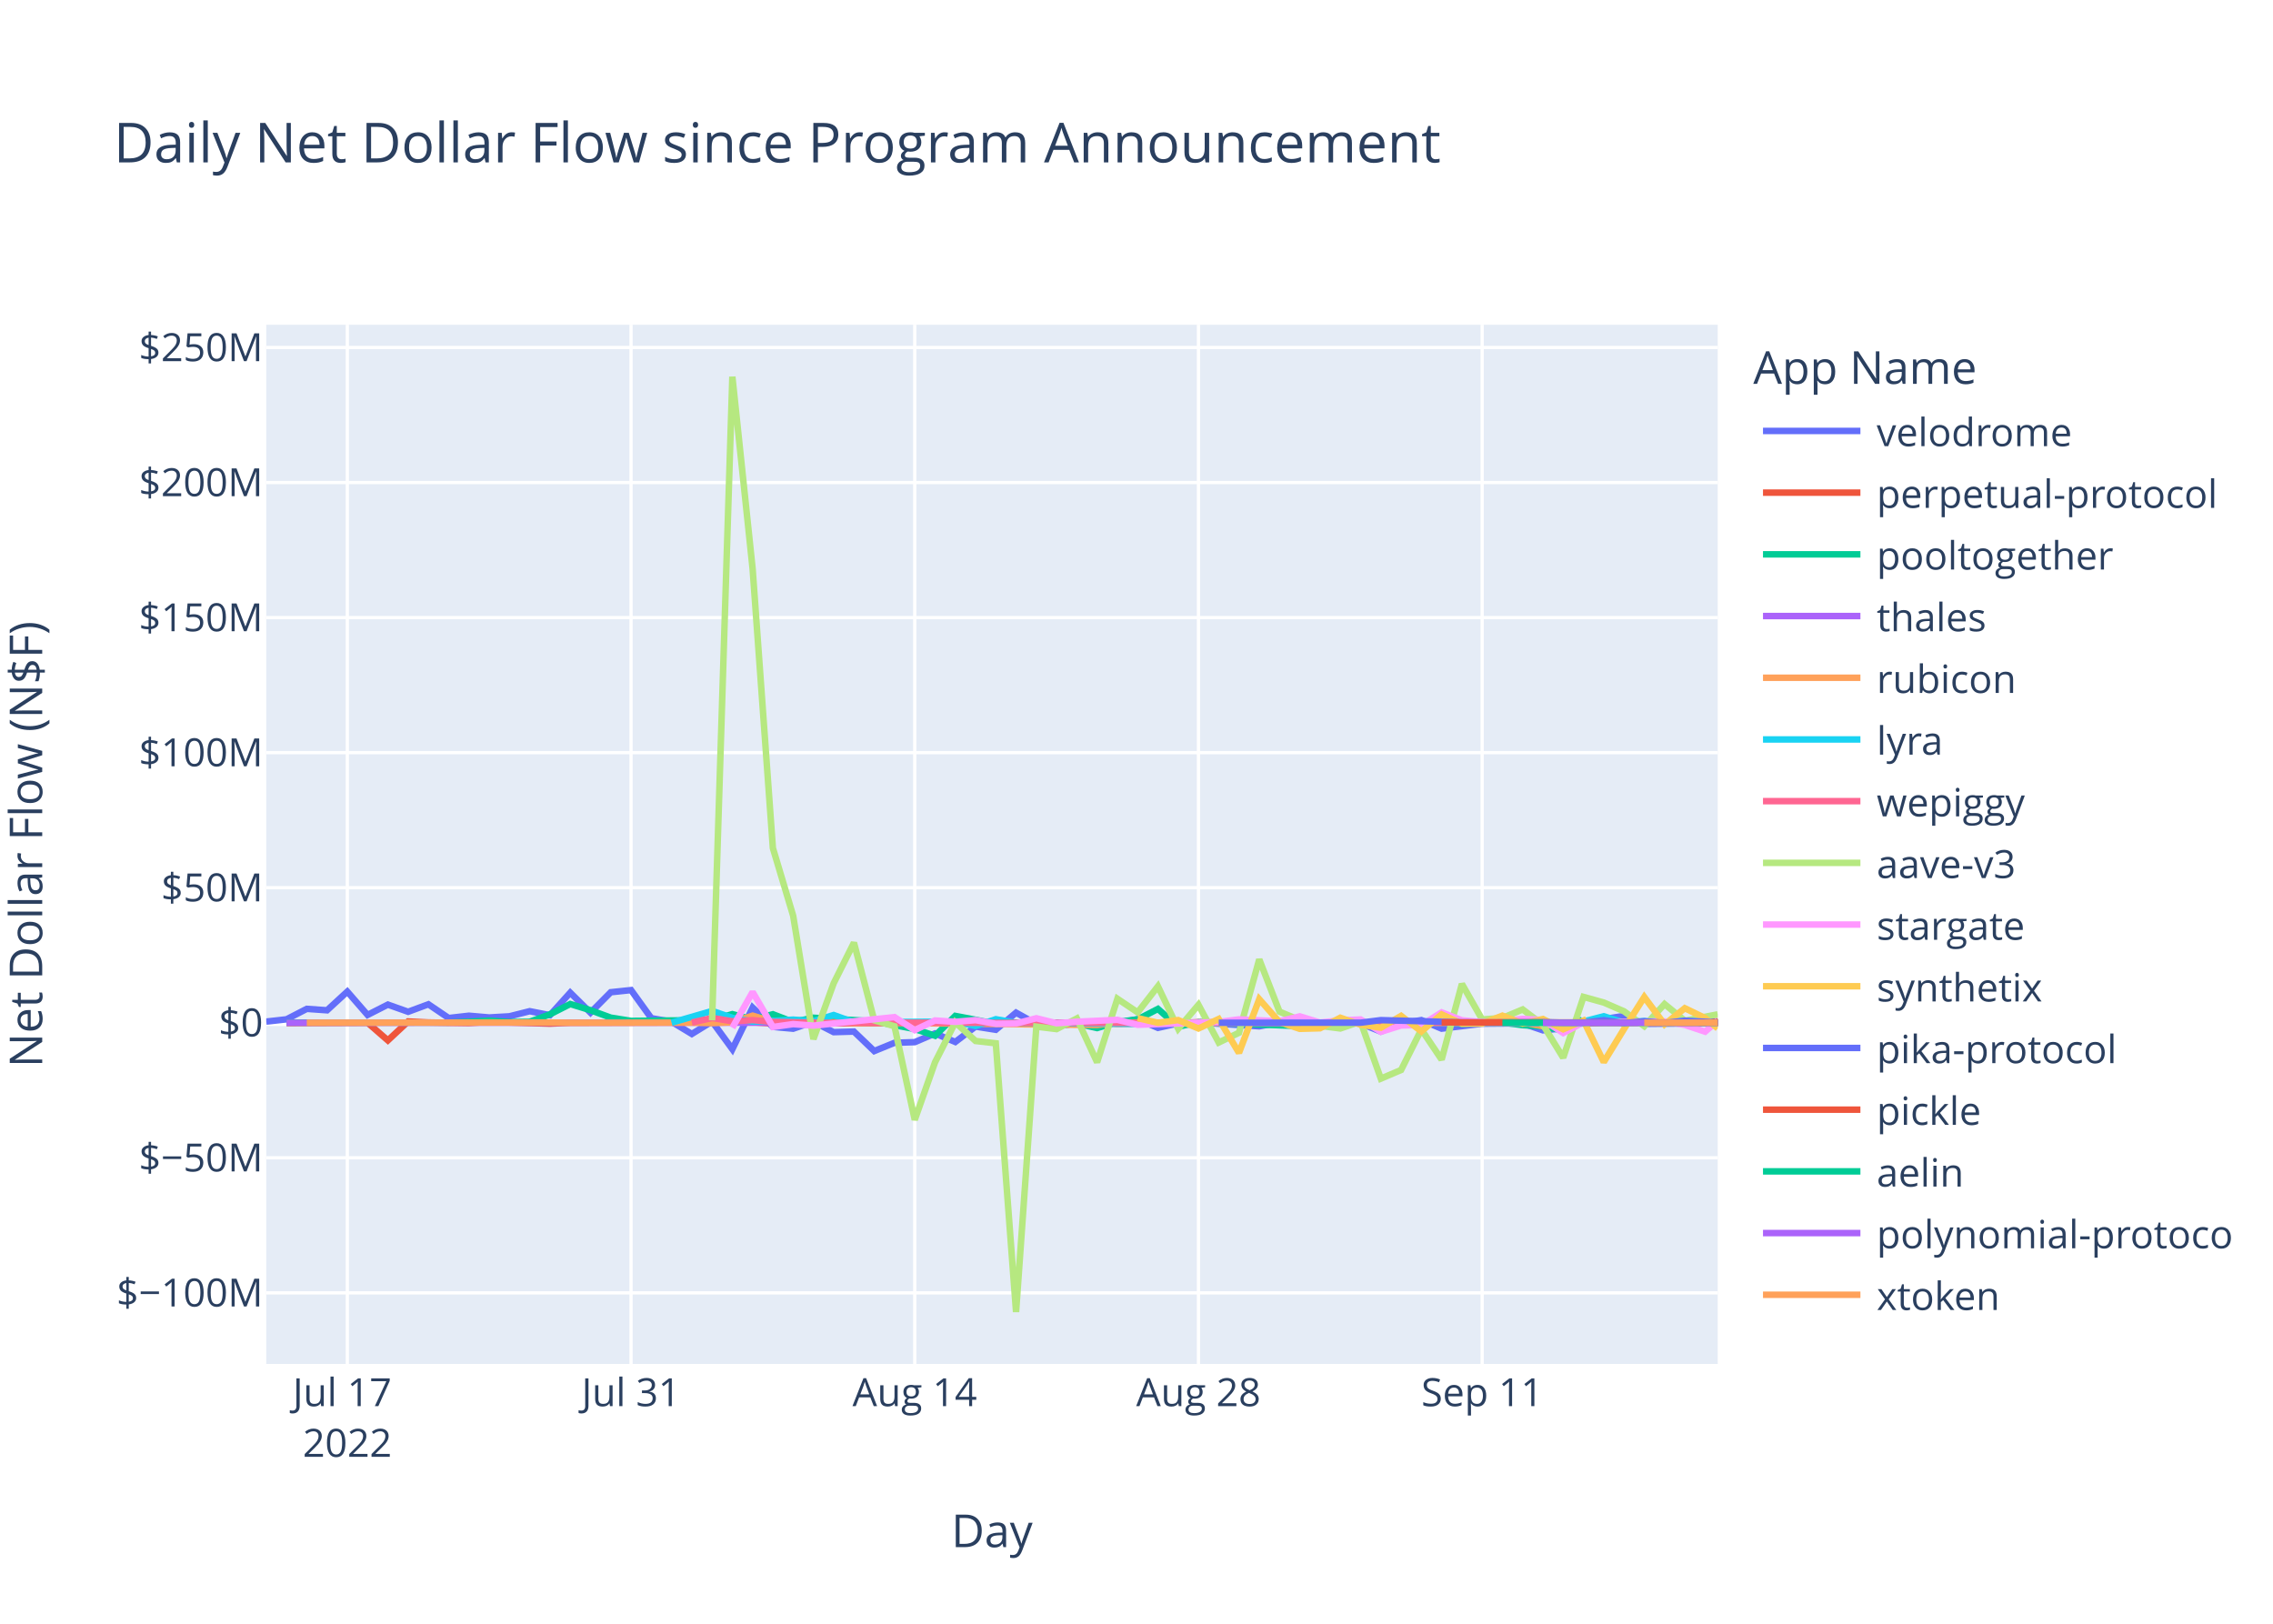
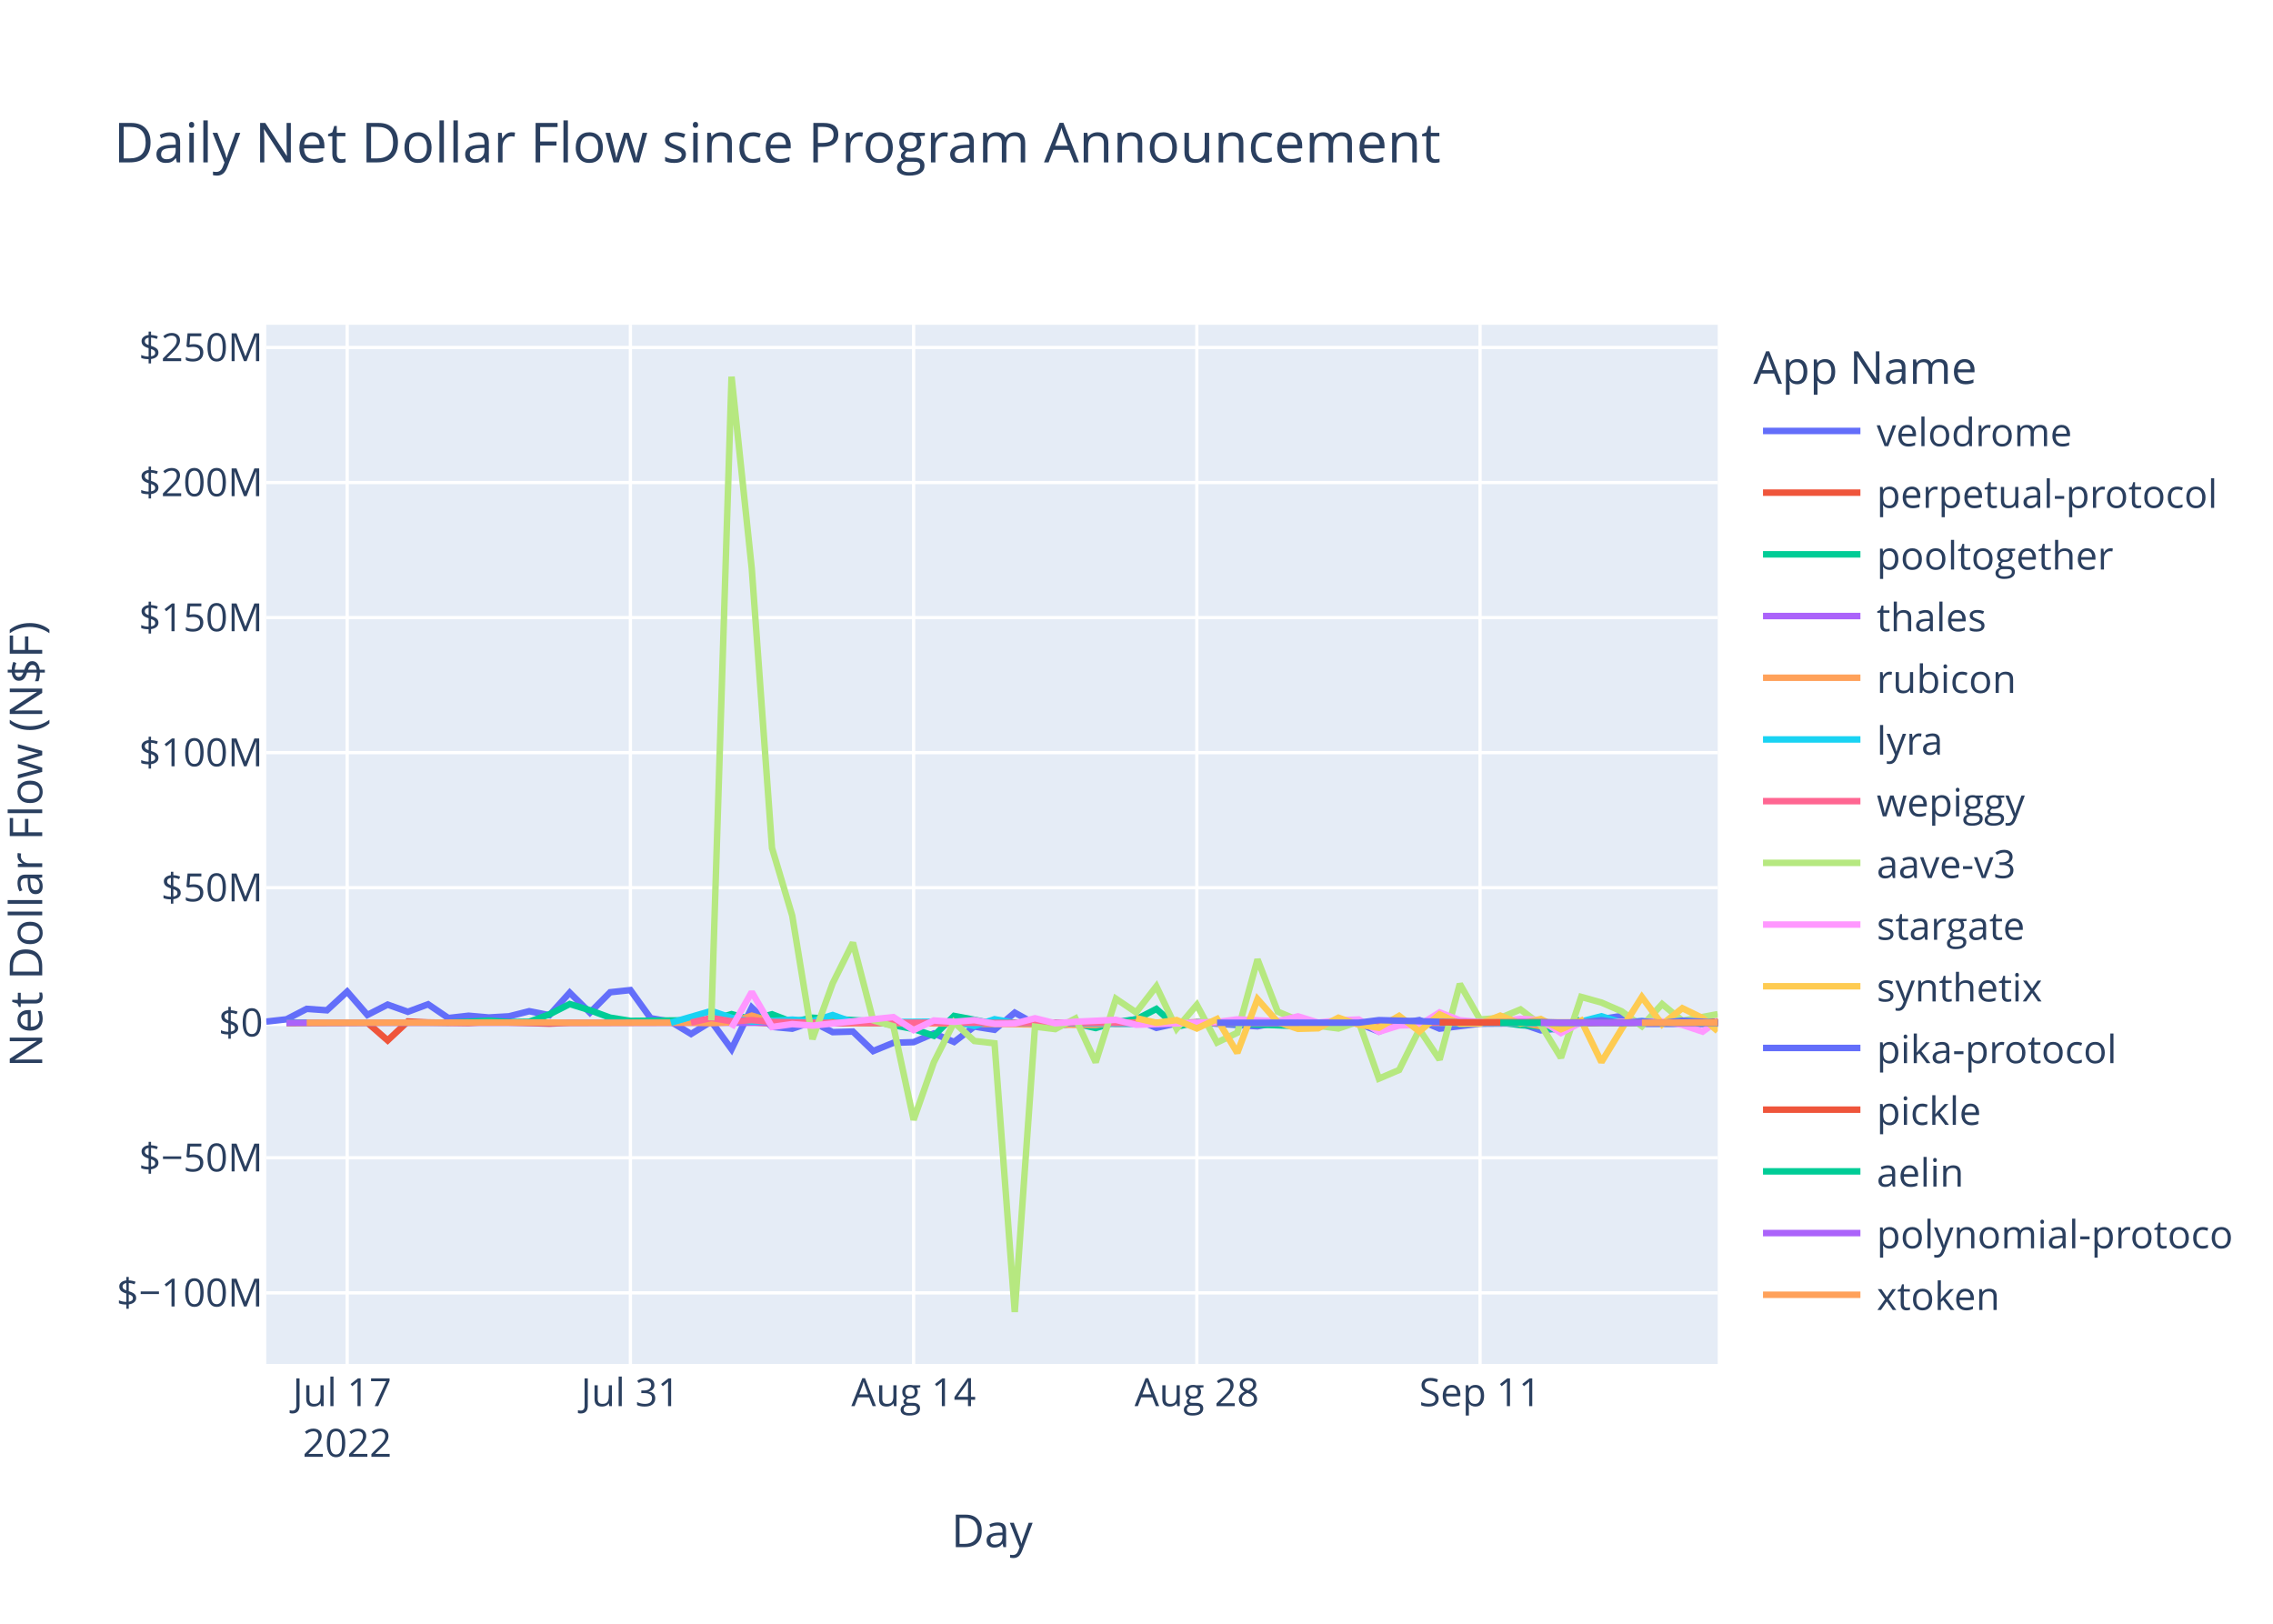
<svg xmlns="http://www.w3.org/2000/svg" class="main-svg" width="700" height="500" style="" viewBox="0 0 700 500">
  <rect x="0" y="0" width="700" height="500" style="fill: rgb(255, 255, 255); fill-opacity: 1;" />
-   <defs id="defs-18331c">
+   <defs id="defs-a6b049">
    <g class="clips">
-       <clipPath id="clip18331cxyplot" class="plotclip">
+       <clipPath id="clipa6b049xyplot" class="plotclip">
        <rect width="447" height="320" />
      </clipPath>
-       <clipPath class="axesclip" id="clip18331cx">
+       <clipPath class="axesclip" id="clipa6b049x">
        <rect x="82" y="0" width="447" height="500" />
      </clipPath>
-       <clipPath class="axesclip" id="clip18331cy">
+       <clipPath class="axesclip" id="clipa6b049y">
        <rect x="0" y="100" width="700" height="320" />
      </clipPath>
-       <clipPath class="axesclip" id="clip18331cxy">
+       <clipPath class="axesclip" id="clipa6b049xy">
        <rect x="82" y="100" width="447" height="320" />
      </clipPath>
    </g>
    <g class="gradients" />
    <g class="patterns" />
  </defs>
  <g class="bglayer">
    <rect class="bg" x="82" y="100" width="447" height="320" style="fill: rgb(229, 236, 246); fill-opacity: 1; stroke-width: 0;" />
  </g>
  <g class="layer-below">
    <g class="imagelayer" />
    <g class="shapelayer" />
  </g>
  <g class="cartesianlayer">
    <g class="subplot xy">
      <g class="layer-subplot">
        <g class="shapelayer" />
        <g class="imagelayer" />
      </g>
      <g class="minor-gridlayer">
        <g class="x" />
        <g class="y" />
      </g>
      <g class="gridlayer">
        <g class="x">
-           <path class="xgrid crisp" transform="translate(106.96,0)" d="M0,100v320" style="stroke: rgb(255, 255, 255); stroke-opacity: 1; stroke-width: 1px;" />
-           <path class="xgrid crisp" transform="translate(194.34,0)" d="M0,100v320" style="stroke: rgb(255, 255, 255); stroke-opacity: 1; stroke-width: 1px;" />
-           <path class="xgrid crisp" transform="translate(281.71,0)" d="M0,100v320" style="stroke: rgb(255, 255, 255); stroke-opacity: 1; stroke-width: 1px;" />
-           <path class="xgrid crisp" transform="translate(369.08,0)" d="M0,100v320" style="stroke: rgb(255, 255, 255); stroke-opacity: 1; stroke-width: 1px;" />
-           <path class="xgrid crisp" transform="translate(456.45,0)" d="M0,100v320" style="stroke: rgb(255, 255, 255); stroke-opacity: 1; stroke-width: 1px;" />
+           <path class="xgrid crisp" transform="translate(106.92,0)" d="M0,100v320" style="stroke: rgb(255, 255, 255); stroke-opacity: 1; stroke-width: 1px;" />
+           <path class="xgrid crisp" transform="translate(194.14,0)" d="M0,100v320" style="stroke: rgb(255, 255, 255); stroke-opacity: 1; stroke-width: 1px;" />
+           <path class="xgrid crisp" transform="translate(281.36,0)" d="M0,100v320" style="stroke: rgb(255, 255, 255); stroke-opacity: 1; stroke-width: 1px;" />
+           <path class="xgrid crisp" transform="translate(368.58,0)" d="M0,100v320" style="stroke: rgb(255, 255, 255); stroke-opacity: 1; stroke-width: 1px;" />
+           <path class="xgrid crisp" transform="translate(455.8,0)" d="M0,100v320" style="stroke: rgb(255, 255, 255); stroke-opacity: 1; stroke-width: 1px;" />
        </g>
        <g class="y">
          <path class="ygrid crisp" transform="translate(0,398.11)" d="M82,0h447" style="stroke: rgb(255, 255, 255); stroke-opacity: 1; stroke-width: 1px;" />
          <path class="ygrid crisp" transform="translate(0,356.52)" d="M82,0h447" style="stroke: rgb(255, 255, 255); stroke-opacity: 1; stroke-width: 1px;" />
          <path class="ygrid crisp" transform="translate(0,273.35)" d="M82,0h447" style="stroke: rgb(255, 255, 255); stroke-opacity: 1; stroke-width: 1px;" />
          <path class="ygrid crisp" transform="translate(0,231.76)" d="M82,0h447" style="stroke: rgb(255, 255, 255); stroke-opacity: 1; stroke-width: 1px;" />
          <path class="ygrid crisp" transform="translate(0,190.18)" d="M82,0h447" style="stroke: rgb(255, 255, 255); stroke-opacity: 1; stroke-width: 1px;" />
          <path class="ygrid crisp" transform="translate(0,148.59)" d="M82,0h447" style="stroke: rgb(255, 255, 255); stroke-opacity: 1; stroke-width: 1px;" />
          <path class="ygrid crisp" transform="translate(0,107.01)" d="M82,0h447" style="stroke: rgb(255, 255, 255); stroke-opacity: 1; stroke-width: 1px;" />
        </g>
      </g>
      <g class="zerolinelayer">
        <path class="yzl zl crisp" transform="translate(0,314.94)" d="M82,0h447" style="stroke: rgb(255, 255, 255); stroke-opacity: 1; stroke-width: 2px;" />
      </g>
      <path class="xlines-below" />
      <path class="ylines-below" />
      <g class="overlines-below" />
      <g class="xaxislayer-below" />
      <g class="yaxislayer-below" />
      <g class="overaxes-below" />
-       <g class="plot" transform="translate(82,100)" clip-path="url(#clip18331cxyplot)">
+       <g class="plot" transform="translate(82,100)" clip-path="url(#clipa6b049xyplot)">
        <g class="scatterlayer mlayer">
-           <g class="trace scatter tracedb369e" style="stroke-miterlimit: 2; opacity: 1;">
-             <g class="fills" />
-             <g class="errorbars" />
-             <g class="lines">
-               <path class="js-line" d="M0,214.58L6.24,213.88L12.48,210.66L18.72,211.1L24.96,205.35L31.2,212.53L37.45,209.35L43.69,211.56L49.93,209.25L56.17,213.48L62.41,212.77L68.65,213.31L74.89,212.95L81.13,211.38L87.37,212.6L93.61,205.67L99.85,211.83L106.09,205.54L112.34,204.88L118.58,213.53L124.82,214.62L131.06,218.39L137.3,214.55L143.54,223.07L149.78,210.26L156.02,216.21L162.26,216.77L168.5,214.64L174.74,217.83L180.98,217.65L187.23,223.65L193.47,221.11L199.71,220.91L205.95,218.23L212.19,220.85L218.43,216.11L224.67,217.1L230.91,211.83L237.15,215.3L243.39,216L249.63,215.09L255.87,214.65L262.12,214.97L268.36,213.85L274.6,216.51L280.84,215.12L287.08,214.83L305.8,216.04L312.04,214.83L318.28,215.04L324.52,216.14L330.77,214.72L337.01,215.15L343.25,217.66L349.49,215.17L355.73,214.12L361.97,216.75L374.45,215.22L380.69,215.17L386.93,215.14L393.17,217.27L399.41,216.65L405.66,214.82L418.14,212.83L424.38,215.28L447,215.05" style="vector-effect: non-scaling-stroke; fill: none; stroke: rgb(99, 110, 250); stroke-opacity: 1; stroke-width: 2px; opacity: 1;" />
-             </g>
-             <g class="points" />
-             <g class="text" />
-           </g>
-           <g class="trace scatter tracea1b7d8" style="stroke-miterlimit: 2; opacity: 1;">
-             <g class="fills" />
-             <g class="errorbars" />
-             <g class="lines">
-               <path class="js-line" d="M6.24,215.03L31.2,214.93L37.45,220.37L43.69,214.54L49.93,214.84L62.41,215.03L68.65,214.66L87.37,215.22L93.61,214.94L149.78,214.79L156.02,215.14L255.87,214.95L262.12,215.26L280.84,215.02L287.08,214.78L312.04,215.06L318.28,215.02L393.17,214.94L399.41,215.36L411.9,214.88L418.14,214.93L447,214.51" style="vector-effect: non-scaling-stroke; fill: none; stroke: rgb(239, 85, 59); stroke-opacity: 1; stroke-width: 2px; opacity: 1;" />
-             </g>
-             <g class="points" />
-             <g class="text" />
-           </g>
-           <g class="trace scatter trace6f49d4" style="stroke-miterlimit: 2; opacity: 1;">
-             <g class="fills" />
-             <g class="errorbars" />
-             <g class="lines">
-               <path class="js-line" d="M6.24,214.87L56.17,214.88L62.41,214.62L68.65,214.26L74.89,214.72L81.13,214.64L87.37,212.34L93.61,209.17L99.85,211.08L106.09,213.36L112.34,214.36L137.3,214.1L143.54,212.28L149.78,213.95L156.02,212.32L162.26,214.71L168.5,213.39L187.23,214.48L193.47,215.68L199.71,216.87L205.95,218.94L212.19,212.83L218.43,214.01L224.67,215.31L230.91,214.93L243.39,214.93L249.63,215.17L255.87,216.57L262.12,214.69L268.36,213.9L274.6,210.68L280.84,216.16L287.08,214.78L318.28,215.96L324.52,215.01L361.97,214.96L368.21,215.25L380.69,214.85L386.93,215.68L393.17,216.07L399.41,217.28L405.39,213.98" style="vector-effect: non-scaling-stroke; fill: none; stroke: rgb(0, 204, 150); stroke-opacity: 1; stroke-width: 2px; opacity: 1;" />
-             </g>
-             <g class="points" />
-             <g class="text" />
-           </g>
-           <g class="trace scatter tracec8b393" style="stroke-miterlimit: 2; opacity: 1;">
-             <g class="fills" />
-             <g class="errorbars" />
-             <g class="lines">
-               <path class="js-line" d="M6.24,214.95L237.15,214.91L243.39,214.94L447,214.94" style="vector-effect: non-scaling-stroke; fill: none; stroke: rgb(171, 99, 250); stroke-opacity: 1; stroke-width: 2px; opacity: 1;" />
-             </g>
-             <g class="points" />
-             <g class="text" />
-           </g>
-           <g class="trace scatter trace74e12e" style="stroke-miterlimit: 2; opacity: 1;">
-             <g class="fills" />
-             <g class="errorbars" />
-             <g class="lines">
-               <path class="js-line" d="M12.48,214.93L87.37,214.86L93.61,214.94L131.06,214.91L137.3,215.04L143.54,214.79L149.78,212.75L156.02,214.64L162.26,214.2L180.98,215.05L187.23,214.96L255.87,215.63L262.12,214.86L299.56,214.91L305.8,214.93L386.93,214.8L393.17,216.02L399.41,215.02L405.66,214.87L447,214.94" style="vector-effect: non-scaling-stroke; fill: none; stroke: rgb(255, 161, 90); stroke-opacity: 1; stroke-width: 2px; opacity: 1;" />
-             </g>
-             <g class="points" />
-             <g class="text" />
-           </g>
-           <g class="trace scatter tracec65af2" style="stroke-miterlimit: 2; opacity: 1;">
-             <g class="fills" />
-             <g class="errorbars" />
-             <g class="lines">
-               <path class="js-line" d="M124.82,214.92L137.3,211.31L143.54,213.4L149.78,214.58L156.02,214.36L162.26,213.97L168.5,214.43L174.74,212.56L180.98,214.79L212.19,214.58L218.43,215.93L224.67,213.85L230.91,214.96L268.36,215.29L274.6,214.99L287.08,214.92L293.32,215.01L330.77,214.94L337.01,214.93L399.41,215.14L405.66,214.55L411.9,212.94L418.14,214.87L424.38,214.41L430.62,215.08L447,215.11" style="vector-effect: non-scaling-stroke; fill: none; stroke: rgb(25, 211, 243); stroke-opacity: 1; stroke-width: 2px; opacity: 1;" />
-             </g>
-             <g class="points" />
-             <g class="text" />
-           </g>
-           <g class="trace scatter tracea4ee54" style="stroke-miterlimit: 2; opacity: 1;">
-             <g class="fills" />
-             <g class="errorbars" />
-             <g class="lines">
-               <path class="js-line" d="M131.06,214.87L137.3,213.46L143.54,214.49L149.78,214.13L156.02,214.68L174.74,214.99L180.98,214.87L224.67,214.97L230.91,214.97L447,214.96" style="vector-effect: non-scaling-stroke; fill: none; stroke: rgb(255, 102, 146); stroke-opacity: 1; stroke-width: 2px; opacity: 1;" />
-             </g>
-             <g class="points" />
-             <g class="text" />
-           </g>
-           <g class="trace scatter trace7c59bb" style="stroke-miterlimit: 2; opacity: 1;">
-             <g class="fills" />
-             <g class="errorbars" />
-             <g class="lines">
-               <path class="js-line" d="M137.3,214.19L143.54,16L149.78,75.15L156.02,161.15L162.26,181.98L168.5,219.98L174.74,202.78L180.98,190.28L187.23,214.18L193.47,216.01L199.71,244.83L205.95,227.11L212.19,214.8L218.43,220.55L224.67,221.26L230.91,304L237.15,216.13L243.39,216.89L249.63,213.62L255.87,227.11L262.12,207.55L268.36,211.74L274.6,203.72L280.84,216.78L287.08,209.42L293.32,221.02L299.56,218.02L305.8,195.43L312.04,211.52L318.28,214.12L324.52,215.89L330.77,216.7L337.01,214.58L343.25,232.14L349.49,229.48L355.73,217L361.97,226.28L368.21,202.99L374.45,213.93L380.69,213.45L386.93,210.84L393.17,215.56L399.41,225.7L405.66,206.98L411.9,208.71L418.14,211.41L424.38,216L430.62,209.19L436.86,214.3L447,212.35" style="vector-effect: non-scaling-stroke; fill: none; stroke: rgb(182, 232, 128); stroke-opacity: 1; stroke-width: 2px; opacity: 1;" />
-             </g>
-             <g class="points" />
-             <g class="text" />
-           </g>
-           <g class="trace scatter trace52c6f5" style="stroke-miterlimit: 2; opacity: 1;">
-             <g class="fills" />
-             <g class="errorbars" />
-             <g class="lines">
-               <path class="js-line" d="M143.54,216.46L149.78,205.48L156.02,216.24L162.26,215.35L168.5,215.82L193.47,213.2L199.71,217.21L205.95,214.23L212.19,214.66L218.43,214.13L224.67,215.27L230.91,215.18L237.15,213.55L243.39,215.09L249.63,214.62L262.12,214.04L268.36,215.56L293.32,214.7L299.56,213.89L312.04,214.48L318.28,212.97L324.52,214.87L330.77,214.2L337.01,213.92L343.25,217.72L349.49,215.78L355.73,215.65L361.97,211.75L368.21,214.17L374.45,214.73L380.69,214.47L386.93,213.75L393.17,214.07L399.41,218.09L405.66,214.82L430.62,214.5L436.86,215.6L443.1,217.68L447,214.34" style="vector-effect: non-scaling-stroke; fill: none; stroke: rgb(255, 151, 255); stroke-opacity: 1; stroke-width: 2px; opacity: 1;" />
-             </g>
-             <g class="points" />
-             <g class="text" />
-           </g>
-           <g class="trace scatter tracec71839" style="stroke-miterlimit: 2; opacity: 1;">
-             <g class="fills" />
-             <g class="errorbars" />
-             <g class="lines">
-               <path class="js-line" d="M268.36,213.51L274.6,214.95L280.84,214.11L287.08,216.7L293.32,213.78L299.56,224.21L305.8,207.68L312.04,214.74L318.28,216.81L324.52,216.64L330.77,213.39L337.01,215.54L343.25,216.47L349.49,212.82L355.73,217.6L361.97,212.36L368.21,215.21L374.45,215.19L380.69,212.75L386.93,215.22L393.17,213.79L399.41,216.95L405.66,214.25L411.9,227.04L418.14,216.85L424.38,207.02L430.62,215.44L436.86,210.46L443.1,213.48L447,216.67" style="vector-effect: non-scaling-stroke; fill: none; stroke: rgb(254, 203, 82); stroke-opacity: 1; stroke-width: 2px; opacity: 1;" />
-             </g>
-             <g class="points" />
-             <g class="text" />
-           </g>
-           <g class="trace scatter tracec69fcd" style="stroke-miterlimit: 2; opacity: 1;">
-             <g class="fills" />
-             <g class="errorbars" />
-             <g class="lines">
-               <path class="js-line" d="M293.32,214.93L337.01,214.92L343.25,214.13L368.21,214.8L374.45,214.84L393.17,214.74L399.41,214.91L405.66,214.92L411.9,214.15L418.14,215.03L424.38,214.48L430.62,215L436.86,214.29L447,214.84" style="vector-effect: non-scaling-stroke; fill: none; stroke: rgb(99, 110, 250); stroke-opacity: 1; stroke-width: 2px; opacity: 1;" />
-             </g>
-             <g class="points" />
-             <g class="text" />
-           </g>
-           <g class="trace scatter trace669732" style="stroke-miterlimit: 2; opacity: 1;">
-             <g class="fills" />
-             <g class="errorbars" />
-             <g class="lines">
-               <path class="js-line" d="M361.97,214.81L430.62,214.87L436.86,214.96L447,214.89" style="vector-effect: non-scaling-stroke; fill: none; stroke: rgb(239, 85, 59); stroke-opacity: 1; stroke-width: 2px; opacity: 1;" />
-             </g>
-             <g class="points" />
-             <g class="text" />
-           </g>
-           <g class="trace scatter trace89e0dc" style="stroke-miterlimit: 2; opacity: 1;">
-             <g class="fills" />
-             <g class="errorbars" />
-             <g class="lines">
-               <path class="js-line" d="M380.69,214.94L447,214.94" style="vector-effect: non-scaling-stroke; fill: none; stroke: rgb(0, 204, 150); stroke-opacity: 1; stroke-width: 2px; opacity: 1;" />
-             </g>
-             <g class="points" />
-             <g class="text" />
-           </g>
-           <g class="trace scatter trace8f2d14" style="stroke-miterlimit: 2; opacity: 1;">
-             <g class="fills" />
-             <g class="errorbars" />
-             <g class="lines">
-               <path class="js-line" d="M393.17,214.94L447,214.93" style="vector-effect: non-scaling-stroke; fill: none; stroke: rgb(171, 99, 250); stroke-opacity: 1; stroke-width: 2px; opacity: 1;" />
-             </g>
-             <g class="points" />
-             <g class="text" />
-           </g>
-           <g class="trace scatter trace07e176" style="stroke-miterlimit: 2; opacity: 1;">
-             <g class="fills" />
-             <g class="errorbars" />
-             <g class="lines">
-               <path class="js-line" d="M424.38,214.94L447,214.9" style="vector-effect: non-scaling-stroke; fill: none; stroke: rgb(255, 161, 90); stroke-opacity: 1; stroke-width: 2px; opacity: 1;" />
+           <g class="trace scatter tracee4a38b" style="stroke-miterlimit: 2; opacity: 1;">
+             <g class="fills" />
+             <g class="errorbars" />
+             <g class="lines">
+               <path class="js-line" d="M0,214.58L6.23,213.88L12.46,210.66L18.69,211.1L24.92,205.35L31.15,212.53L37.38,209.35L43.61,211.56L49.84,209.25L56.07,213.48L62.3,212.77L68.53,213.31L74.76,212.95L80.99,211.38L87.22,212.6L93.45,205.67L99.68,211.83L105.91,205.54L112.14,204.88L118.37,213.53L124.6,214.62L130.83,218.39L137.06,214.55L143.29,223.07L149.52,210.26L155.75,216.21L161.98,216.77L168.21,214.64L174.44,217.83L180.67,217.65L186.9,223.65L193.13,221.11L199.36,220.91L205.59,218.23L211.82,220.85L218.05,216.11L224.28,217.1L230.51,211.83L236.74,215.3L242.97,216L249.2,215.09L255.43,214.65L261.66,214.97L267.89,213.85L274.12,216.51L280.35,215.12L286.58,214.83L305.27,216.04L311.5,214.83L317.73,215.04L323.96,216.14L330.19,214.72L336.42,215.15L342.65,217.66L348.88,215.17L355.11,214.12L361.34,216.75L373.8,215.22L380.03,215.17L386.26,215.14L392.49,217.27L398.72,216.65L404.95,214.82L417.41,212.83L423.64,215.28L447,215.31" style="vector-effect: non-scaling-stroke; fill: none; stroke: rgb(99, 110, 250); stroke-opacity: 1; stroke-width: 2px; opacity: 1;" />
+             </g>
+             <g class="points" />
+             <g class="text" />
+           </g>
+           <g class="trace scatter tracea9d07a" style="stroke-miterlimit: 2; opacity: 1;">
+             <g class="fills" />
+             <g class="errorbars" />
+             <g class="lines">
+               <path class="js-line" d="M6.23,215.03L31.15,214.93L37.38,220.37L43.61,214.54L49.84,214.84L62.3,215.03L68.53,214.66L87.22,215.22L93.45,214.94L149.52,214.79L155.75,215.14L255.43,214.95L261.66,215.26L280.35,215.02L286.58,214.78L311.5,215.06L317.73,215.02L392.49,214.94L398.72,215.36L411.18,214.88L417.41,214.93L447,214.53" style="vector-effect: non-scaling-stroke; fill: none; stroke: rgb(239, 85, 59); stroke-opacity: 1; stroke-width: 2px; opacity: 1;" />
+             </g>
+             <g class="points" />
+             <g class="text" />
+           </g>
+           <g class="trace scatter trace271cfc" style="stroke-miterlimit: 2; opacity: 1;">
+             <g class="fills" />
+             <g class="errorbars" />
+             <g class="lines">
+               <path class="js-line" d="M6.23,214.87L56.07,214.88L62.3,214.62L68.53,214.26L74.76,214.72L80.99,214.64L87.22,212.34L93.45,209.17L99.68,211.08L105.91,213.36L112.14,214.36L137.06,214.1L143.29,212.28L149.52,213.95L155.75,212.32L161.98,214.71L168.21,213.39L186.9,214.48L193.13,215.68L199.36,216.87L205.59,218.94L211.82,212.83L218.05,214.01L224.28,215.31L230.51,214.93L242.97,214.93L249.2,215.17L255.43,216.57L261.66,214.69L267.89,213.9L274.12,210.68L280.35,216.16L286.58,214.78L317.73,215.96L323.96,215.01L361.34,214.96L367.57,215.25L380.03,214.85L386.26,215.68L392.49,216.07L398.72,217.28L404.69,213.98" style="vector-effect: non-scaling-stroke; fill: none; stroke: rgb(0, 204, 150); stroke-opacity: 1; stroke-width: 2px; opacity: 1;" />
+             </g>
+             <g class="points" />
+             <g class="text" />
+           </g>
+           <g class="trace scatter traceed8f16" style="stroke-miterlimit: 2; opacity: 1;">
+             <g class="fills" />
+             <g class="errorbars" />
+             <g class="lines">
+               <path class="js-line" d="M6.23,214.95L242.97,214.94L249.2,214.96L404.95,214.94L411.18,214.94L447,214.94" style="vector-effect: non-scaling-stroke; fill: none; stroke: rgb(171, 99, 250); stroke-opacity: 1; stroke-width: 2px; opacity: 1;" />
+             </g>
+             <g class="points" />
+             <g class="text" />
+           </g>
+           <g class="trace scatter trace40fb83" style="stroke-miterlimit: 2; opacity: 1;">
+             <g class="fills" />
+             <g class="errorbars" />
+             <g class="lines">
+               <path class="js-line" d="M12.46,214.93L87.22,214.86L93.45,214.94L130.83,214.91L137.06,215.04L143.29,214.79L149.52,212.75L155.75,214.64L161.98,214.2L180.67,215.05L186.9,214.96L255.43,215.63L261.66,214.86L299.04,214.91L305.27,214.93L386.26,214.8L392.49,216.02L398.72,215.02L404.95,214.87L447,214.82" style="vector-effect: non-scaling-stroke; fill: none; stroke: rgb(255, 161, 90); stroke-opacity: 1; stroke-width: 2px; opacity: 1;" />
+             </g>
+             <g class="points" />
+             <g class="text" />
+           </g>
+           <g class="trace scatter tracea0922c" style="stroke-miterlimit: 2; opacity: 1;">
+             <g class="fills" />
+             <g class="errorbars" />
+             <g class="lines">
+               <path class="js-line" d="M124.6,214.92L137.06,211.31L143.29,213.4L149.52,214.58L155.75,214.36L161.98,213.97L168.21,214.43L174.44,212.56L180.67,214.79L211.82,214.58L218.05,215.93L224.28,213.85L230.51,214.96L267.89,215.29L274.12,214.99L286.58,214.92L292.81,215.01L330.19,214.94L336.42,214.93L398.72,215.14L404.95,214.55L411.18,212.94L417.41,214.87L423.64,214.41L429.87,215.08L447,215.1" style="vector-effect: non-scaling-stroke; fill: none; stroke: rgb(25, 211, 243); stroke-opacity: 1; stroke-width: 2px; opacity: 1;" />
+             </g>
+             <g class="points" />
+             <g class="text" />
+           </g>
+           <g class="trace scatter tracedc5fd9" style="stroke-miterlimit: 2; opacity: 1;">
+             <g class="fills" />
+             <g class="errorbars" />
+             <g class="lines">
+               <path class="js-line" d="M130.83,214.87L137.06,213.46L143.29,214.49L149.52,214.13L155.75,214.68L174.44,214.99L180.67,214.87L224.28,214.97L230.51,214.97L447,214.95" style="vector-effect: non-scaling-stroke; fill: none; stroke: rgb(255, 102, 146); stroke-opacity: 1; stroke-width: 2px; opacity: 1;" />
+             </g>
+             <g class="points" />
+             <g class="text" />
+           </g>
+           <g class="trace scatter trace45ec73" style="stroke-miterlimit: 2; opacity: 1;">
+             <g class="fills" />
+             <g class="errorbars" />
+             <g class="lines">
+               <path class="js-line" d="M137.06,214.19L143.29,16L149.52,75.15L155.75,161.15L161.98,181.98L168.21,219.98L174.44,202.78L180.67,190.28L186.9,214.18L193.13,216.01L199.36,244.83L205.59,227.11L211.82,214.8L218.05,220.55L224.28,221.26L230.51,304L236.74,216.13L242.97,216.89L249.2,213.62L255.43,227.11L261.66,207.55L267.89,211.74L274.12,203.72L280.35,216.78L286.58,209.42L292.81,221.02L299.04,218.02L305.27,195.43L311.5,211.52L317.73,214.12L323.96,215.89L330.19,216.7L336.42,214.58L342.65,232.14L348.88,229.48L355.11,217L361.34,226.28L367.57,202.99L373.8,213.93L380.03,213.45L386.26,210.84L392.49,215.56L398.72,225.7L404.95,206.98L411.18,208.71L417.41,211.41L423.64,216L429.87,209.19L436.1,214.3L447,212.29" style="vector-effect: non-scaling-stroke; fill: none; stroke: rgb(182, 232, 128); stroke-opacity: 1; stroke-width: 2px; opacity: 1;" />
+             </g>
+             <g class="points" />
+             <g class="text" />
+           </g>
+           <g class="trace scatter trace628b96" style="stroke-miterlimit: 2; opacity: 1;">
+             <g class="fills" />
+             <g class="errorbars" />
+             <g class="lines">
+               <path class="js-line" d="M143.29,216.46L149.52,205.48L155.75,216.24L161.98,215.35L168.21,215.82L193.13,213.2L199.36,217.21L205.59,214.23L211.82,214.66L218.05,214.13L224.28,215.27L230.51,215.18L236.74,213.55L242.97,215.09L249.2,214.62L261.66,214.04L267.89,215.56L292.81,214.7L299.04,213.89L311.5,214.48L317.73,212.97L323.96,214.87L330.19,214.2L336.42,213.92L342.65,217.72L348.88,215.78L355.11,215.65L361.34,211.75L367.57,214.17L373.8,214.73L380.03,214.47L386.26,213.75L392.49,214.07L398.72,218.09L404.95,214.82L429.87,214.5L436.1,215.6L442.33,217.68L447,214.37" style="vector-effect: non-scaling-stroke; fill: none; stroke: rgb(255, 151, 255); stroke-opacity: 1; stroke-width: 2px; opacity: 1;" />
+             </g>
+             <g class="points" />
+             <g class="text" />
+           </g>
+           <g class="trace scatter trace70bf3d" style="stroke-miterlimit: 2; opacity: 1;">
+             <g class="fills" />
+             <g class="errorbars" />
+             <g class="lines">
+               <path class="js-line" d="M267.89,213.51L274.12,214.95L280.35,214.11L286.58,216.7L292.81,213.78L299.04,224.21L305.27,207.68L311.5,214.74L317.73,216.81L323.96,216.64L330.19,213.39L336.42,215.54L342.65,216.47L348.88,212.82L355.11,217.6L361.34,212.36L367.57,215.21L373.8,215.19L380.03,212.75L386.26,215.22L392.49,213.79L398.72,216.95L404.95,214.25L411.18,227.04L417.41,216.85L423.64,207.02L429.87,215.44L436.1,210.46L442.33,213.48L447,217.52" style="vector-effect: non-scaling-stroke; fill: none; stroke: rgb(254, 203, 82); stroke-opacity: 1; stroke-width: 2px; opacity: 1;" />
+             </g>
+             <g class="points" />
+             <g class="text" />
+           </g>
+           <g class="trace scatter trace7a135d" style="stroke-miterlimit: 2; opacity: 1;">
+             <g class="fills" />
+             <g class="errorbars" />
+             <g class="lines">
+               <path class="js-line" d="M292.81,214.93L336.42,214.92L342.65,214.13L367.57,214.8L373.8,214.84L392.49,214.74L398.72,214.91L404.95,214.92L411.18,214.15L417.41,215.03L423.64,214.48L429.87,215L436.1,214.29L447,214.86" style="vector-effect: non-scaling-stroke; fill: none; stroke: rgb(99, 110, 250); stroke-opacity: 1; stroke-width: 2px; opacity: 1;" />
+             </g>
+             <g class="points" />
+             <g class="text" />
+           </g>
+           <g class="trace scatter trace7a9551" style="stroke-miterlimit: 2; opacity: 1;">
+             <g class="fills" />
+             <g class="errorbars" />
+             <g class="lines">
+               <path class="js-line" d="M361.34,214.81L429.87,214.87L436.1,214.96L447,214.91" style="vector-effect: non-scaling-stroke; fill: none; stroke: rgb(239, 85, 59); stroke-opacity: 1; stroke-width: 2px; opacity: 1;" />
+             </g>
+             <g class="points" />
+             <g class="text" />
+           </g>
+           <g class="trace scatter traced03fc2" style="stroke-miterlimit: 2; opacity: 1;">
+             <g class="fills" />
+             <g class="errorbars" />
+             <g class="lines">
+               <path class="js-line" d="M380.03,214.94L447,214.94" style="vector-effect: non-scaling-stroke; fill: none; stroke: rgb(0, 204, 150); stroke-opacity: 1; stroke-width: 2px; opacity: 1;" />
+             </g>
+             <g class="points" />
+             <g class="text" />
+           </g>
+           <g class="trace scatter tracea795d6" style="stroke-miterlimit: 2; opacity: 1;">
+             <g class="fills" />
+             <g class="errorbars" />
+             <g class="lines">
+               <path class="js-line" d="M392.49,214.94L447,214.94" style="vector-effect: non-scaling-stroke; fill: none; stroke: rgb(171, 99, 250); stroke-opacity: 1; stroke-width: 2px; opacity: 1;" />
+             </g>
+             <g class="points" />
+             <g class="text" />
+           </g>
+           <g class="trace scatter traceb21a81" style="stroke-miterlimit: 2; opacity: 1;">
+             <g class="fills" />
+             <g class="errorbars" />
+             <g class="lines">
+               <path class="js-line" d="M423.64,214.94L447,214.83" style="vector-effect: non-scaling-stroke; fill: none; stroke: rgb(255, 161, 90); stroke-opacity: 1; stroke-width: 2px; opacity: 1;" />
            </g>
            <g class="points" />
            <g class="text" />
          </g>
        </g>
      </g>
      <g class="overplot" />
      <path class="xlines-above crisp" d="M0,0" style="fill: none;" />
      <path class="ylines-above crisp" d="M0,0" style="fill: none;" />
      <g class="overlines-above" />
      <g class="xaxislayer-above">
        <g class="xtick">
-           <text text-anchor="middle" x="0" y="433" transform="translate(106.96,0)" style="font-family: 'Open Sans', verdana, arial, sans-serif; font-size: 12px; fill: rgb(42, 63, 95); fill-opacity: 1; white-space: pre; opacity: 1;">
+           <text text-anchor="middle" x="0" y="433" transform="translate(106.92,0)" style="font-family: 'Open Sans', verdana, arial, sans-serif; font-size: 12px; fill: rgb(42, 63, 95); fill-opacity: 1; white-space: pre; opacity: 1;">
            <tspan class="line" dy="0em" x="0" y="433">Jul 17</tspan>
            <tspan class="line" dy="1.3em" x="0" y="433">2022</tspan>
          </text>
        </g>
        <g class="xtick">
-           <text text-anchor="middle" x="0" y="433" style="font-family: 'Open Sans', verdana, arial, sans-serif; font-size: 12px; fill: rgb(42, 63, 95); fill-opacity: 1; white-space: pre; opacity: 1;" transform="translate(194.34,0)">Jul 31</text>
+           <text text-anchor="middle" x="0" y="433" style="font-family: 'Open Sans', verdana, arial, sans-serif; font-size: 12px; fill: rgb(42, 63, 95); fill-opacity: 1; white-space: pre; opacity: 1;" transform="translate(194.14,0)">Jul 31</text>
        </g>
        <g class="xtick">
-           <text text-anchor="middle" x="0" y="433" style="font-family: 'Open Sans', verdana, arial, sans-serif; font-size: 12px; fill: rgb(42, 63, 95); fill-opacity: 1; white-space: pre; opacity: 1;" transform="translate(281.71,0)">Aug 14</text>
+           <text text-anchor="middle" x="0" y="433" style="font-family: 'Open Sans', verdana, arial, sans-serif; font-size: 12px; fill: rgb(42, 63, 95); fill-opacity: 1; white-space: pre; opacity: 1;" transform="translate(281.36,0)">Aug 14</text>
        </g>
        <g class="xtick">
-           <text text-anchor="middle" x="0" y="433" style="font-family: 'Open Sans', verdana, arial, sans-serif; font-size: 12px; fill: rgb(42, 63, 95); fill-opacity: 1; white-space: pre; opacity: 1;" transform="translate(369.08,0)">Aug 28</text>
+           <text text-anchor="middle" x="0" y="433" style="font-family: 'Open Sans', verdana, arial, sans-serif; font-size: 12px; fill: rgb(42, 63, 95); fill-opacity: 1; white-space: pre; opacity: 1;" transform="translate(368.58,0)">Aug 28</text>
        </g>
        <g class="xtick">
-           <text text-anchor="middle" x="0" y="433" style="font-family: 'Open Sans', verdana, arial, sans-serif; font-size: 12px; fill: rgb(42, 63, 95); fill-opacity: 1; white-space: pre; opacity: 1;" transform="translate(456.45,0)">Sep 11</text>
+           <text text-anchor="middle" x="0" y="433" style="font-family: 'Open Sans', verdana, arial, sans-serif; font-size: 12px; fill: rgb(42, 63, 95); fill-opacity: 1; white-space: pre; opacity: 1;" transform="translate(455.8,0)">Sep 11</text>
        </g>
      </g>
      <g class="yaxislayer-above">
        <g class="ytick">
          <text text-anchor="end" x="81" y="4.2" transform="translate(0,398.11)" style="font-family: 'Open Sans', verdana, arial, sans-serif; font-size: 12px; fill: rgb(42, 63, 95); fill-opacity: 1; white-space: pre; opacity: 1;">$−100M</text>
        </g>
        <g class="ytick">
          <text text-anchor="end" x="81" y="4.2" style="font-family: 'Open Sans', verdana, arial, sans-serif; font-size: 12px; fill: rgb(42, 63, 95); fill-opacity: 1; white-space: pre; opacity: 1;" transform="translate(0,356.52)">$−50M</text>
        </g>
        <g class="ytick">
          <text text-anchor="end" x="81" y="4.2" style="font-family: 'Open Sans', verdana, arial, sans-serif; font-size: 12px; fill: rgb(42, 63, 95); fill-opacity: 1; white-space: pre; opacity: 1;" transform="translate(0,314.94)">$0</text>
        </g>
        <g class="ytick">
          <text text-anchor="end" x="81" y="4.2" style="font-family: 'Open Sans', verdana, arial, sans-serif; font-size: 12px; fill: rgb(42, 63, 95); fill-opacity: 1; white-space: pre; opacity: 1;" transform="translate(0,273.35)">$50M</text>
        </g>
        <g class="ytick">
          <text text-anchor="end" x="81" y="4.2" style="font-family: 'Open Sans', verdana, arial, sans-serif; font-size: 12px; fill: rgb(42, 63, 95); fill-opacity: 1; white-space: pre; opacity: 1;" transform="translate(0,231.76)">$100M</text>
        </g>
        <g class="ytick">
          <text text-anchor="end" x="81" y="4.2" style="font-family: 'Open Sans', verdana, arial, sans-serif; font-size: 12px; fill: rgb(42, 63, 95); fill-opacity: 1; white-space: pre; opacity: 1;" transform="translate(0,190.18)">$150M</text>
        </g>
        <g class="ytick">
          <text text-anchor="end" x="81" y="4.2" style="font-family: 'Open Sans', verdana, arial, sans-serif; font-size: 12px; fill: rgb(42, 63, 95); fill-opacity: 1; white-space: pre; opacity: 1;" transform="translate(0,148.59)">$200M</text>
        </g>
        <g class="ytick">
          <text text-anchor="end" x="81" y="4.2" style="font-family: 'Open Sans', verdana, arial, sans-serif; font-size: 12px; fill: rgb(42, 63, 95); fill-opacity: 1; white-space: pre; opacity: 1;" transform="translate(0,107.01)">$250M</text>
        </g>
      </g>
      <g class="overaxes-above" />
    </g>
  </g>
  <g class="polarlayer" />
  <g class="smithlayer" />
  <g class="ternarylayer" />
  <g class="geolayer" />
  <g class="funnelarealayer" />
  <g class="pielayer" />
  <g class="iciclelayer" />
  <g class="treemaplayer" />
  <g class="sunburstlayer" />
  <g class="glimages" />
-   <defs id="topdefs-18331c">
+   <defs id="topdefs-a6b049">
    <g class="clips" />
-     <clipPath id="legend18331c">
+     <clipPath id="legenda6b049">
      <rect width="150" height="314" x="0" y="0" />
    </clipPath>
  </defs>
  <g class="layer-above">
    <g class="imagelayer" />
    <g class="shapelayer" />
  </g>
  <g class="infolayer">
    <g class="legend" pointer-events="all" transform="translate(537.94,100)">
      <rect class="bg" shape-rendering="crispEdges" style="stroke: rgb(68, 68, 68); stroke-opacity: 1; fill: rgb(255, 255, 255); fill-opacity: 1; stroke-width: 0px;" width="150" height="314" x="0" y="0" />
-       <g class="scrollbox" transform="" clip-path="url(#legend18331c)">
+       <g class="scrollbox" transform="" clip-path="url(#legenda6b049)">
        <text class="legendtitletext" text-anchor="start" x="2" y="18.2" style="font-family: 'Open Sans', verdana, arial, sans-serif; font-size: 14px; fill: rgb(42, 63, 95); fill-opacity: 1; white-space: pre;">App Name</text>
        <g class="groups" transform="">
          <g class="traces" transform="translate(0,32.7)" style="opacity: 1;">
            <text class="legendtext" text-anchor="start" x="40" y="4.68" style="font-family: 'Open Sans', verdana, arial, sans-serif; font-size: 12px; fill: rgb(42, 63, 95); fill-opacity: 1; white-space: pre;">velodrome</text>
            <g class="layers" style="opacity: 1;">
              <g class="legendfill" />
              <g class="legendlines">
                <path class="js-line" d="M5,0h30" style="fill: none; stroke: rgb(99, 110, 250); stroke-opacity: 1; stroke-width: 2px;" />
              </g>
              <g class="legendsymbols">
                <g class="legendpoints" />
              </g>
            </g>
            <rect class="legendtoggle" x="0" y="-9.5" width="144.062" height="19" style="fill: rgb(0, 0, 0); fill-opacity: 0;" />
          </g>
        </g>
        <g class="groups" transform="">
          <g class="traces" transform="translate(0,51.7)" style="opacity: 1;">
            <text class="legendtext" text-anchor="start" x="40" y="4.68" style="font-family: 'Open Sans', verdana, arial, sans-serif; font-size: 12px; fill: rgb(42, 63, 95); fill-opacity: 1; white-space: pre;">perpetual-protocol</text>
            <g class="layers" style="opacity: 1;">
              <g class="legendfill" />
              <g class="legendlines">
                <path class="js-line" d="M5,0h30" style="fill: none; stroke: rgb(239, 85, 59); stroke-opacity: 1; stroke-width: 2px;" />
              </g>
              <g class="legendsymbols">
                <g class="legendpoints" />
              </g>
            </g>
            <rect class="legendtoggle" x="0" y="-9.5" width="144.062" height="19" style="fill: rgb(0, 0, 0); fill-opacity: 0;" />
          </g>
        </g>
        <g class="groups" transform="">
          <g class="traces" transform="translate(0,70.7)" style="opacity: 1;">
            <text class="legendtext" text-anchor="start" x="40" y="4.68" style="font-family: 'Open Sans', verdana, arial, sans-serif; font-size: 12px; fill: rgb(42, 63, 95); fill-opacity: 1; white-space: pre;">pooltogether</text>
            <g class="layers" style="opacity: 1;">
              <g class="legendfill" />
              <g class="legendlines">
                <path class="js-line" d="M5,0h30" style="fill: none; stroke: rgb(0, 204, 150); stroke-opacity: 1; stroke-width: 2px;" />
              </g>
              <g class="legendsymbols">
                <g class="legendpoints" />
              </g>
            </g>
            <rect class="legendtoggle" x="0" y="-9.5" width="144.062" height="19" style="fill: rgb(0, 0, 0); fill-opacity: 0;" />
          </g>
        </g>
        <g class="groups" transform="">
          <g class="traces" transform="translate(0,89.7)" style="opacity: 1;">
            <text class="legendtext" text-anchor="start" x="40" y="4.68" style="font-family: 'Open Sans', verdana, arial, sans-serif; font-size: 12px; fill: rgb(42, 63, 95); fill-opacity: 1; white-space: pre;">thales</text>
            <g class="layers" style="opacity: 1;">
              <g class="legendfill" />
              <g class="legendlines">
                <path class="js-line" d="M5,0h30" style="fill: none; stroke: rgb(171, 99, 250); stroke-opacity: 1; stroke-width: 2px;" />
              </g>
              <g class="legendsymbols">
                <g class="legendpoints" />
              </g>
            </g>
            <rect class="legendtoggle" x="0" y="-9.5" width="144.062" height="19" style="fill: rgb(0, 0, 0); fill-opacity: 0;" />
          </g>
        </g>
        <g class="groups" transform="">
          <g class="traces" transform="translate(0,108.7)" style="opacity: 1;">
            <text class="legendtext" text-anchor="start" x="40" y="4.68" style="font-family: 'Open Sans', verdana, arial, sans-serif; font-size: 12px; fill: rgb(42, 63, 95); fill-opacity: 1; white-space: pre;">rubicon</text>
            <g class="layers" style="opacity: 1;">
              <g class="legendfill" />
              <g class="legendlines">
                <path class="js-line" d="M5,0h30" style="fill: none; stroke: rgb(255, 161, 90); stroke-opacity: 1; stroke-width: 2px;" />
              </g>
              <g class="legendsymbols">
                <g class="legendpoints" />
              </g>
            </g>
            <rect class="legendtoggle" x="0" y="-9.5" width="144.062" height="19" style="fill: rgb(0, 0, 0); fill-opacity: 0;" />
          </g>
        </g>
        <g class="groups" transform="">
          <g class="traces" transform="translate(0,127.7)" style="opacity: 1;">
            <text class="legendtext" text-anchor="start" x="40" y="4.68" style="font-family: 'Open Sans', verdana, arial, sans-serif; font-size: 12px; fill: rgb(42, 63, 95); fill-opacity: 1; white-space: pre;">lyra</text>
            <g class="layers" style="opacity: 1;">
              <g class="legendfill" />
              <g class="legendlines">
                <path class="js-line" d="M5,0h30" style="fill: none; stroke: rgb(25, 211, 243); stroke-opacity: 1; stroke-width: 2px;" />
              </g>
              <g class="legendsymbols">
                <g class="legendpoints" />
              </g>
            </g>
            <rect class="legendtoggle" x="0" y="-9.5" width="144.062" height="19" style="fill: rgb(0, 0, 0); fill-opacity: 0;" />
          </g>
        </g>
        <g class="groups" transform="">
          <g class="traces" transform="translate(0,146.7)" style="opacity: 1;">
            <text class="legendtext" text-anchor="start" x="40" y="4.68" style="font-family: 'Open Sans', verdana, arial, sans-serif; font-size: 12px; fill: rgb(42, 63, 95); fill-opacity: 1; white-space: pre;">wepiggy</text>
            <g class="layers" style="opacity: 1;">
              <g class="legendfill" />
              <g class="legendlines">
                <path class="js-line" d="M5,0h30" style="fill: none; stroke: rgb(255, 102, 146); stroke-opacity: 1; stroke-width: 2px;" />
              </g>
              <g class="legendsymbols">
                <g class="legendpoints" />
              </g>
            </g>
            <rect class="legendtoggle" x="0" y="-9.5" width="144.062" height="19" style="fill: rgb(0, 0, 0); fill-opacity: 0;" />
          </g>
        </g>
        <g class="groups" transform="">
          <g class="traces" transform="translate(0,165.7)" style="opacity: 1;">
            <text class="legendtext" text-anchor="start" x="40" y="4.68" style="font-family: 'Open Sans', verdana, arial, sans-serif; font-size: 12px; fill: rgb(42, 63, 95); fill-opacity: 1; white-space: pre;">aave-v3</text>
            <g class="layers" style="opacity: 1;">
              <g class="legendfill" />
              <g class="legendlines">
                <path class="js-line" d="M5,0h30" style="fill: none; stroke: rgb(182, 232, 128); stroke-opacity: 1; stroke-width: 2px;" />
              </g>
              <g class="legendsymbols">
                <g class="legendpoints" />
              </g>
            </g>
            <rect class="legendtoggle" x="0" y="-9.5" width="144.062" height="19" style="fill: rgb(0, 0, 0); fill-opacity: 0;" />
          </g>
        </g>
        <g class="groups" transform="">
          <g class="traces" transform="translate(0,184.7)" style="opacity: 1;">
            <text class="legendtext" text-anchor="start" x="40" y="4.68" style="font-family: 'Open Sans', verdana, arial, sans-serif; font-size: 12px; fill: rgb(42, 63, 95); fill-opacity: 1; white-space: pre;">stargate</text>
            <g class="layers" style="opacity: 1;">
              <g class="legendfill" />
              <g class="legendlines">
                <path class="js-line" d="M5,0h30" style="fill: none; stroke: rgb(255, 151, 255); stroke-opacity: 1; stroke-width: 2px;" />
              </g>
              <g class="legendsymbols">
                <g class="legendpoints" />
              </g>
            </g>
            <rect class="legendtoggle" x="0" y="-9.5" width="144.062" height="19" style="fill: rgb(0, 0, 0); fill-opacity: 0;" />
          </g>
        </g>
        <g class="groups" transform="">
          <g class="traces" transform="translate(0,203.7)" style="opacity: 1;">
            <text class="legendtext" text-anchor="start" x="40" y="4.68" style="font-family: 'Open Sans', verdana, arial, sans-serif; font-size: 12px; fill: rgb(42, 63, 95); fill-opacity: 1; white-space: pre;">synthetix</text>
            <g class="layers" style="opacity: 1;">
              <g class="legendfill" />
              <g class="legendlines">
                <path class="js-line" d="M5,0h30" style="fill: none; stroke: rgb(254, 203, 82); stroke-opacity: 1; stroke-width: 2px;" />
              </g>
              <g class="legendsymbols">
                <g class="legendpoints" />
              </g>
            </g>
            <rect class="legendtoggle" x="0" y="-9.5" width="144.062" height="19" style="fill: rgb(0, 0, 0); fill-opacity: 0;" />
          </g>
        </g>
        <g class="groups" transform="">
          <g class="traces" transform="translate(0,222.7)" style="opacity: 1;">
            <text class="legendtext" text-anchor="start" x="40" y="4.68" style="font-family: 'Open Sans', verdana, arial, sans-serif; font-size: 12px; fill: rgb(42, 63, 95); fill-opacity: 1; white-space: pre;">pika-protocol</text>
            <g class="layers" style="opacity: 1;">
              <g class="legendfill" />
              <g class="legendlines">
                <path class="js-line" d="M5,0h30" style="fill: none; stroke: rgb(99, 110, 250); stroke-opacity: 1; stroke-width: 2px;" />
              </g>
              <g class="legendsymbols">
                <g class="legendpoints" />
              </g>
            </g>
            <rect class="legendtoggle" x="0" y="-9.5" width="144.062" height="19" style="fill: rgb(0, 0, 0); fill-opacity: 0;" />
          </g>
        </g>
        <g class="groups" transform="">
          <g class="traces" transform="translate(0,241.7)" style="opacity: 1;">
            <text class="legendtext" text-anchor="start" x="40" y="4.68" style="font-family: 'Open Sans', verdana, arial, sans-serif; font-size: 12px; fill: rgb(42, 63, 95); fill-opacity: 1; white-space: pre;">pickle</text>
            <g class="layers" style="opacity: 1;">
              <g class="legendfill" />
              <g class="legendlines">
                <path class="js-line" d="M5,0h30" style="fill: none; stroke: rgb(239, 85, 59); stroke-opacity: 1; stroke-width: 2px;" />
              </g>
              <g class="legendsymbols">
                <g class="legendpoints" />
              </g>
            </g>
            <rect class="legendtoggle" x="0" y="-9.5" width="144.062" height="19" style="fill: rgb(0, 0, 0); fill-opacity: 0;" />
          </g>
        </g>
        <g class="groups" transform="">
          <g class="traces" transform="translate(0,260.7)" style="opacity: 1;">
            <text class="legendtext" text-anchor="start" x="40" y="4.68" style="font-family: 'Open Sans', verdana, arial, sans-serif; font-size: 12px; fill: rgb(42, 63, 95); fill-opacity: 1; white-space: pre;">aelin</text>
            <g class="layers" style="opacity: 1;">
              <g class="legendfill" />
              <g class="legendlines">
                <path class="js-line" d="M5,0h30" style="fill: none; stroke: rgb(0, 204, 150); stroke-opacity: 1; stroke-width: 2px;" />
              </g>
              <g class="legendsymbols">
                <g class="legendpoints" />
              </g>
            </g>
            <rect class="legendtoggle" x="0" y="-9.5" width="144.062" height="19" style="fill: rgb(0, 0, 0); fill-opacity: 0;" />
          </g>
        </g>
        <g class="groups" transform="">
          <g class="traces" transform="translate(0,279.7)" style="opacity: 1;">
            <text class="legendtext" text-anchor="start" x="40" y="4.68" style="font-family: 'Open Sans', verdana, arial, sans-serif; font-size: 12px; fill: rgb(42, 63, 95); fill-opacity: 1; white-space: pre;">polynomial-protocol</text>
            <g class="layers" style="opacity: 1;">
              <g class="legendfill" />
              <g class="legendlines">
                <path class="js-line" d="M5,0h30" style="fill: none; stroke: rgb(171, 99, 250); stroke-opacity: 1; stroke-width: 2px;" />
              </g>
              <g class="legendsymbols">
                <g class="legendpoints" />
              </g>
            </g>
            <rect class="legendtoggle" x="0" y="-9.5" width="144.062" height="19" style="fill: rgb(0, 0, 0); fill-opacity: 0;" />
          </g>
        </g>
        <g class="groups" transform="">
          <g class="traces" transform="translate(0,298.7)" style="opacity: 1;">
            <text class="legendtext" text-anchor="start" x="40" y="4.68" style="font-family: 'Open Sans', verdana, arial, sans-serif; font-size: 12px; fill: rgb(42, 63, 95); fill-opacity: 1; white-space: pre;">xtoken</text>
            <g class="layers" style="opacity: 1;">
              <g class="legendfill" />
              <g class="legendlines">
                <path class="js-line" d="M5,0h30" style="fill: none; stroke: rgb(255, 161, 90); stroke-opacity: 1; stroke-width: 2px;" />
              </g>
              <g class="legendsymbols">
                <g class="legendpoints" />
              </g>
            </g>
            <rect class="legendtoggle" x="0" y="-9.5" width="144.062" height="19" style="fill: rgb(0, 0, 0); fill-opacity: 0;" />
          </g>
        </g>
      </g>
      <rect class="scrollbar" rx="20" ry="3" width="0" height="0" style="fill: rgb(128, 139, 164); fill-opacity: 1;" x="0" y="0" />
    </g>
    <g class="g-gtitle">
      <text class="gtitle" x="35" y="50" text-anchor="start" dy="0em" style="font-family: 'Open Sans', verdana, arial, sans-serif; font-size: 17px; fill: rgb(42, 63, 95); opacity: 1; font-weight: normal; white-space: pre;">Daily Net Dollar Flow since Program Announcement</text>
    </g>
    <g class="g-xtitle">
      <text class="xtitle" x="305.5" y="476.409" text-anchor="middle" style="font-family: 'Open Sans', verdana, arial, sans-serif; font-size: 14px; fill: rgb(42, 63, 95); opacity: 1; font-weight: normal; white-space: pre;">Day</text>
    </g>
    <g class="g-ytitle" transform="translate(0.5029297,0)">
      <text class="ytitle" transform="rotate(-90,12.49688,260)" x="12.497" y="260" text-anchor="middle" style="font-family: 'Open Sans', verdana, arial, sans-serif; font-size: 14px; fill: rgb(42, 63, 95); opacity: 1; font-weight: normal; white-space: pre;">Net Dollar Flow (N$F)</text>
    </g>
  </g>
</svg>
